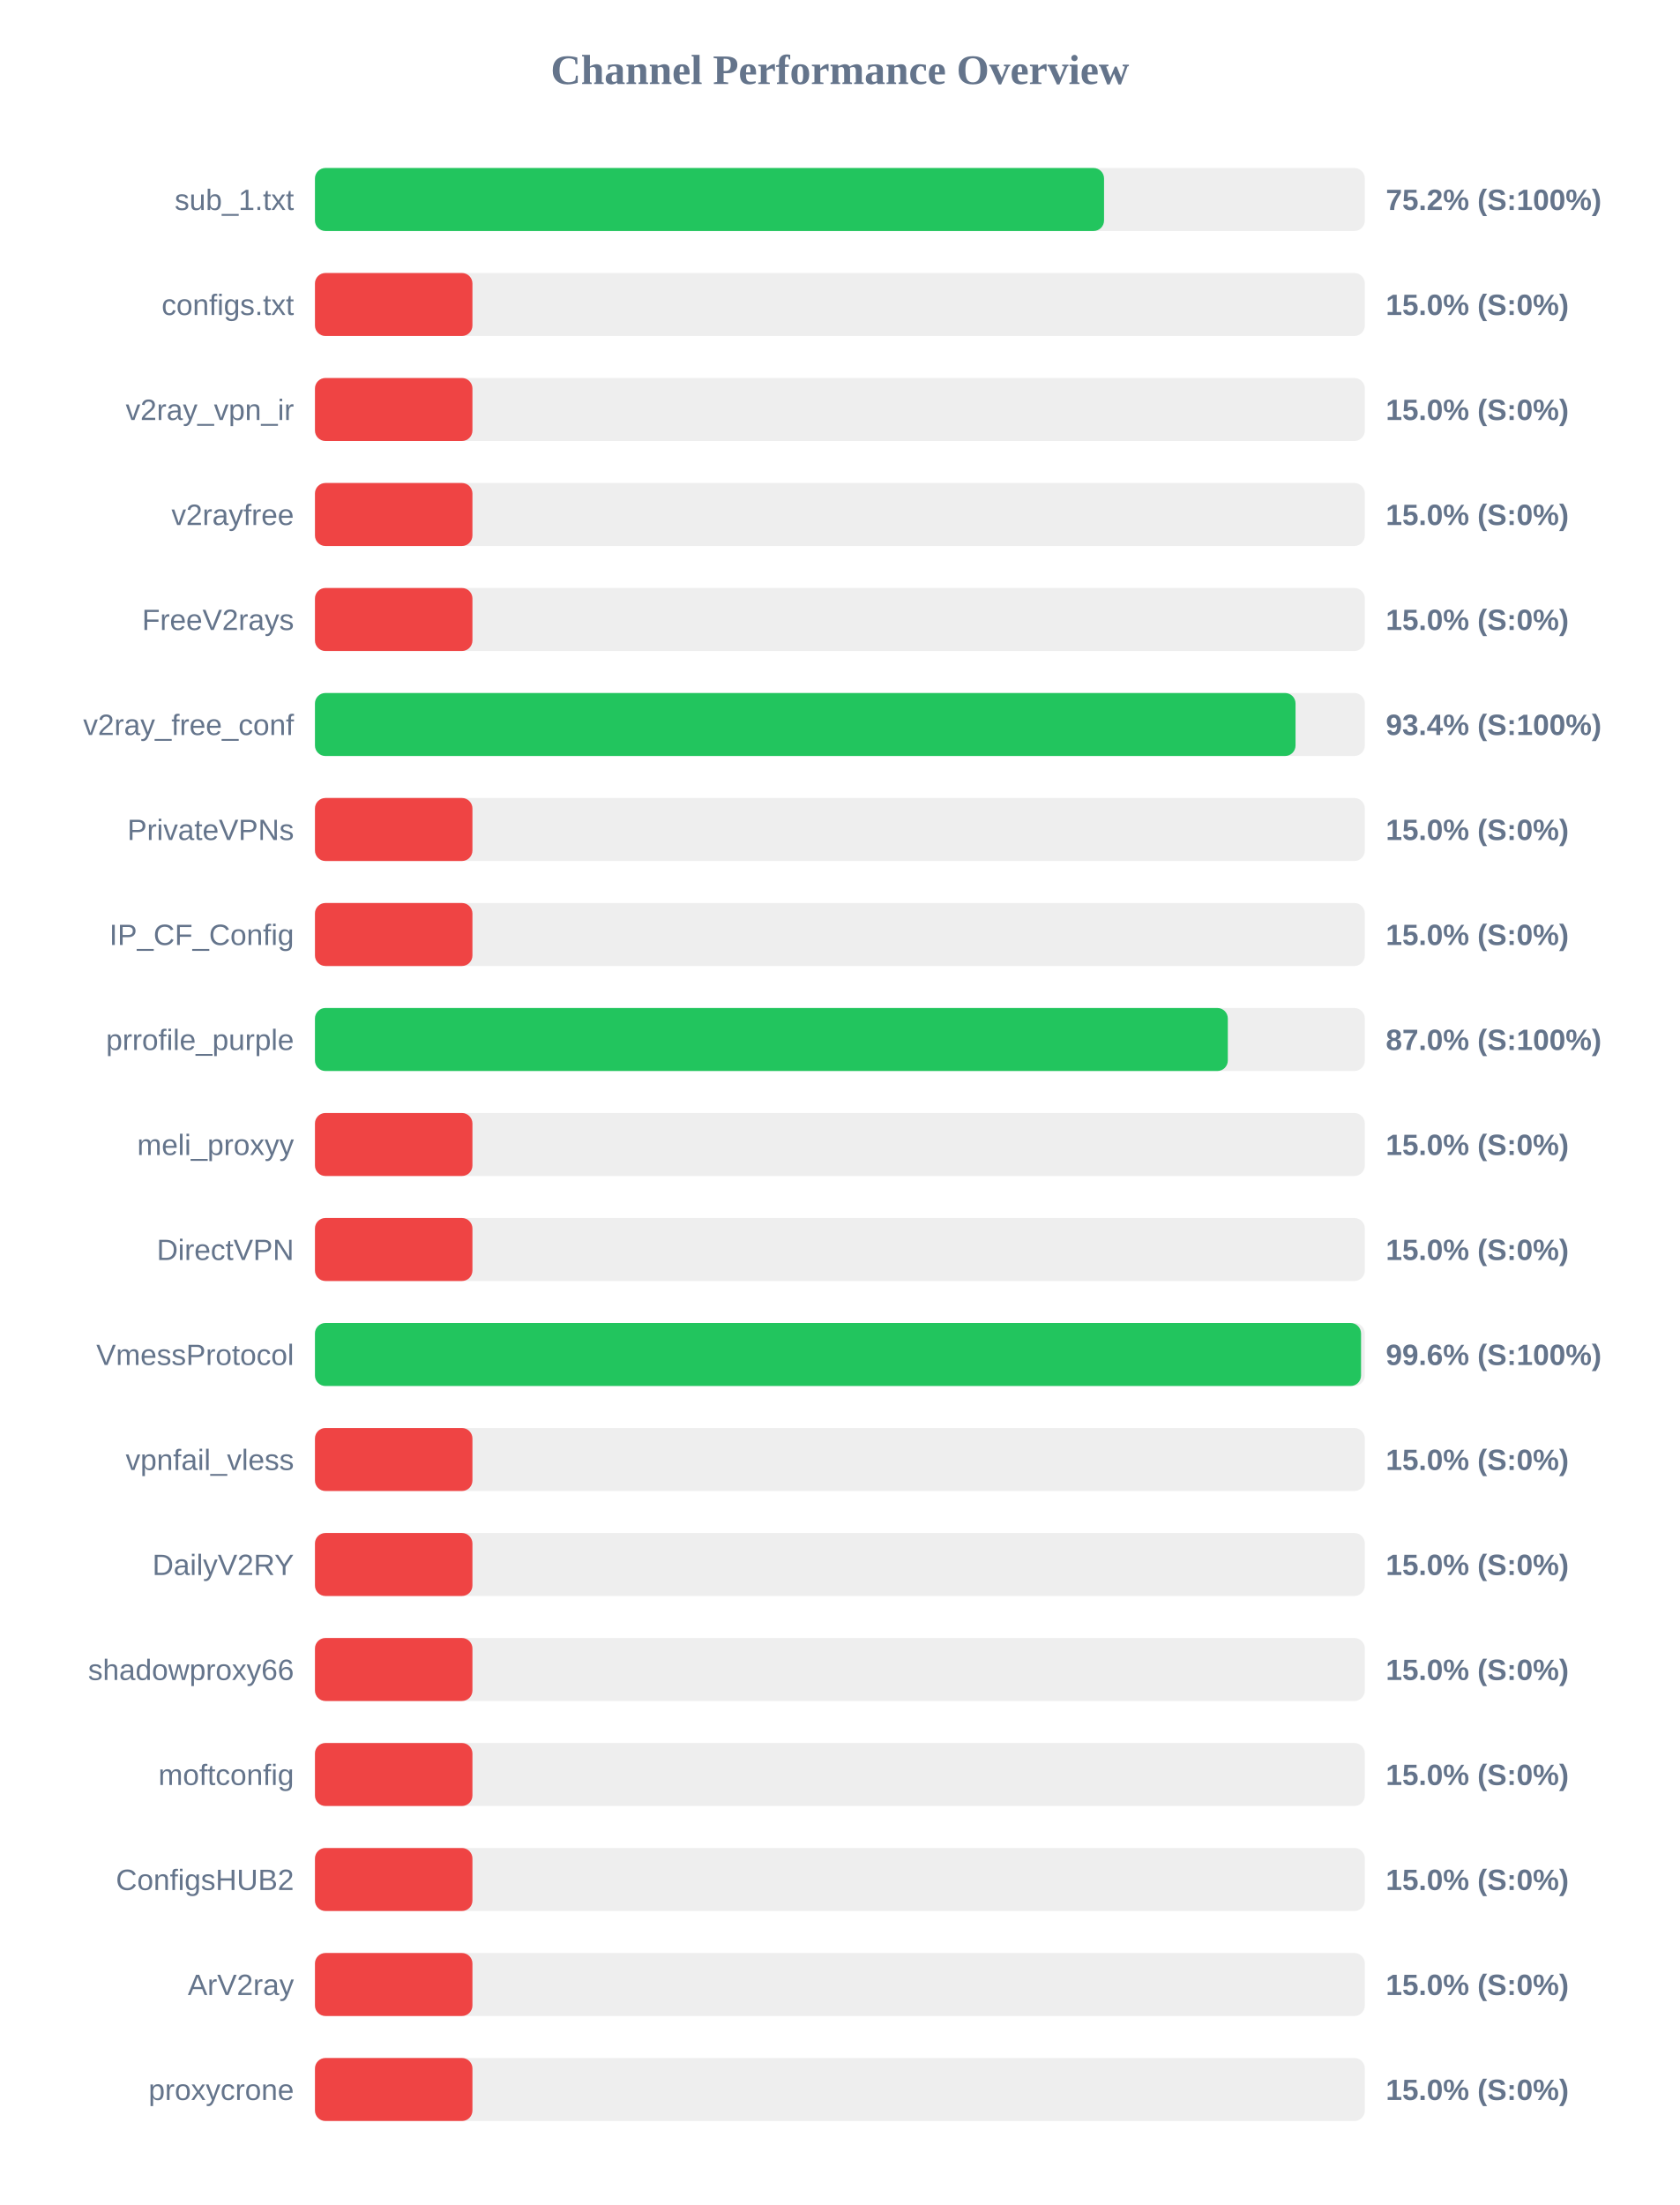
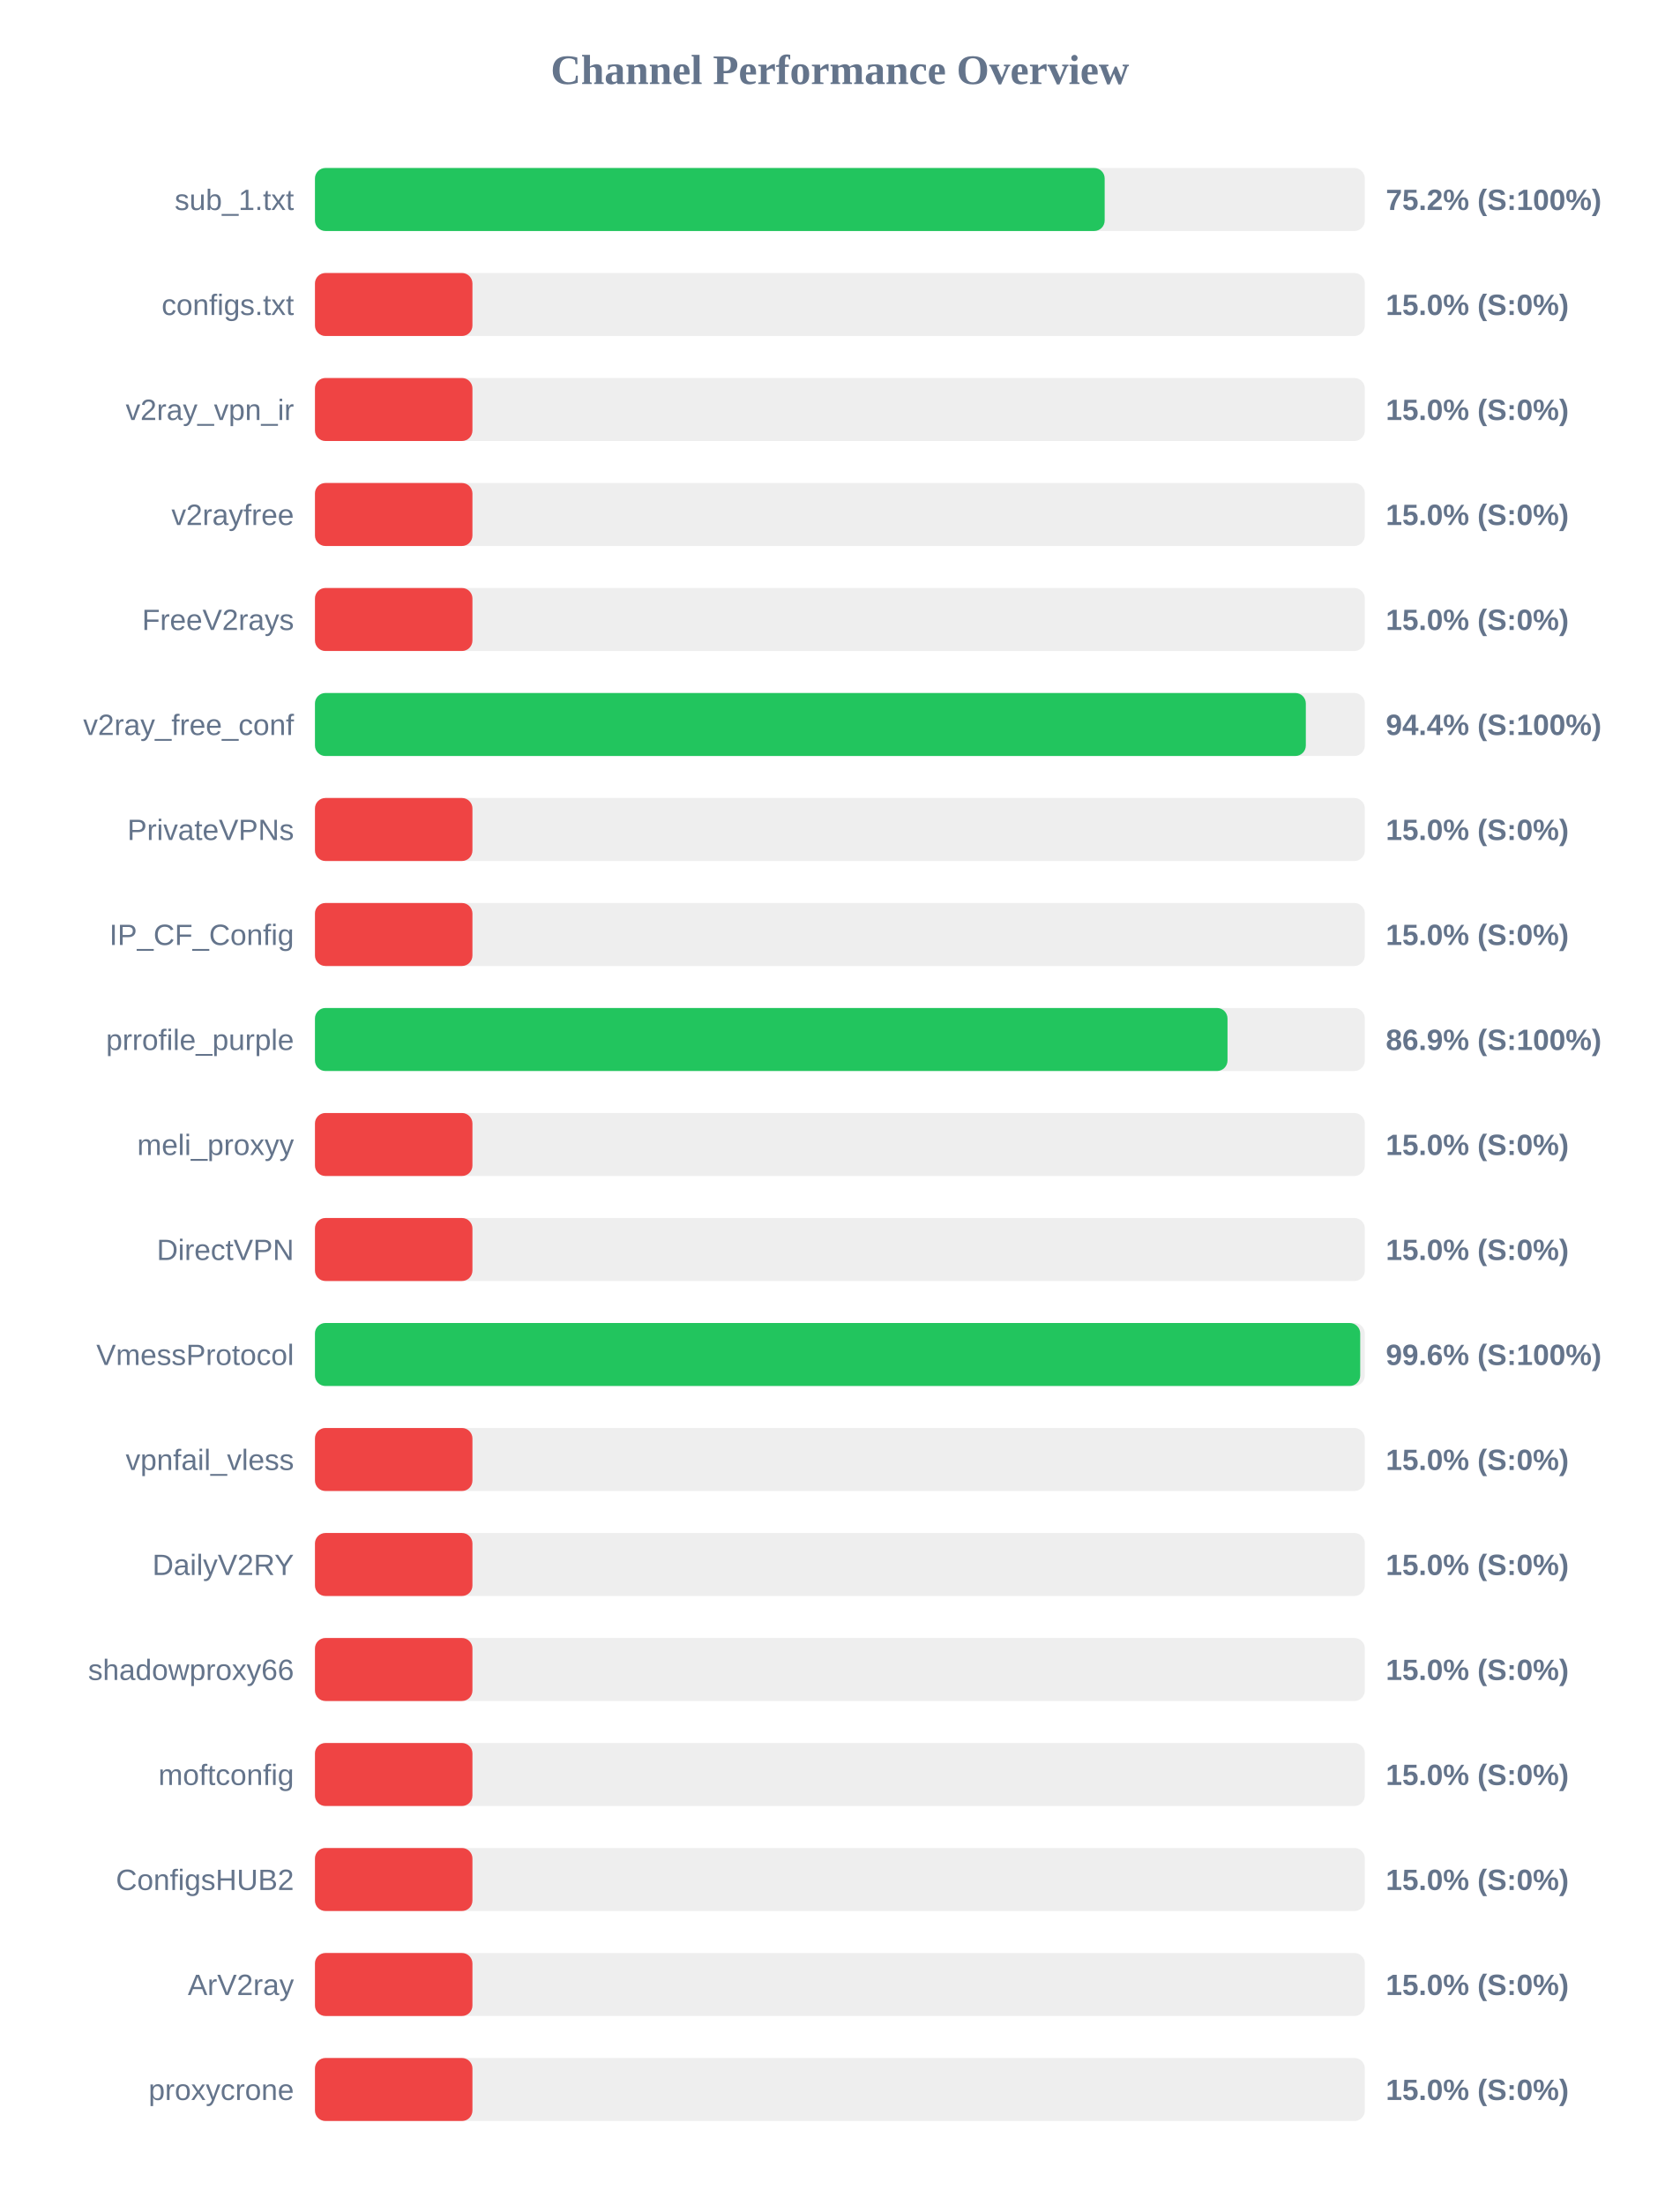
<svg xmlns="http://www.w3.org/2000/svg" width="800" height="1050" version="1.1">
  <style>
        .row { font: 14px Arial; fill: #64748b; }
        .score { font: bold 14px Arial; fill: #64748b; }
    </style>
  <text x="400" y="40" text-anchor="middle" font-size="20px" font-weight="bold" fill="#64748b">Channel Performance Overview</text>
  <rect x="150" y="80" width="500" height="30" fill="#eee" rx="5" />
-   <rect x="150" y="80" width="375.8" height="30" fill="#22c55e" rx="5" />
+   <rect x="150" y="80" width="376.1" height="30" fill="#22c55e" rx="5" />
  <text x="140" y="100" text-anchor="end" class="row">sub_1.txt</text>
  <text x="660" y="100" text-anchor="start" class="score">75.2% (S:100%)</text>
  <rect x="150" y="130" width="500" height="30" fill="#eee" rx="5" />
  <rect x="150" y="130" width="75.0" height="30" fill="#ef4444" rx="5" />
  <text x="140" y="150" text-anchor="end" class="row">configs.txt</text>
  <text x="660" y="150" text-anchor="start" class="score">15.0% (S:0%)</text>
  <rect x="150" y="180" width="500" height="30" fill="#eee" rx="5" />
  <rect x="150" y="180" width="75.0" height="30" fill="#ef4444" rx="5" />
  <text x="140" y="200" text-anchor="end" class="row">v2ray_vpn_ir</text>
  <text x="660" y="200" text-anchor="start" class="score">15.0% (S:0%)</text>
  <rect x="150" y="230" width="500" height="30" fill="#eee" rx="5" />
  <rect x="150" y="230" width="75.0" height="30" fill="#ef4444" rx="5" />
  <text x="140" y="250" text-anchor="end" class="row">v2rayfree</text>
  <text x="660" y="250" text-anchor="start" class="score">15.0% (S:0%)</text>
  <rect x="150" y="280" width="500" height="30" fill="#eee" rx="5" />
  <rect x="150" y="280" width="75.0" height="30" fill="#ef4444" rx="5" />
  <text x="140" y="300" text-anchor="end" class="row">FreeV2rays</text>
  <text x="660" y="300" text-anchor="start" class="score">15.0% (S:0%)</text>
  <rect x="150" y="330" width="500" height="30" fill="#eee" rx="5" />
-   <rect x="150" y="330" width="467.0" height="30" fill="#22c55e" rx="5" />
+   <rect x="150" y="330" width="471.9" height="30" fill="#22c55e" rx="5" />
  <text x="140" y="350" text-anchor="end" class="row">v2ray_free_conf</text>
-   <text x="660" y="350" text-anchor="start" class="score">93.4% (S:100%)</text>
+   <text x="660" y="350" text-anchor="start" class="score">94.4% (S:100%)</text>
  <rect x="150" y="380" width="500" height="30" fill="#eee" rx="5" />
  <rect x="150" y="380" width="75.0" height="30" fill="#ef4444" rx="5" />
  <text x="140" y="400" text-anchor="end" class="row">PrivateVPNs</text>
  <text x="660" y="400" text-anchor="start" class="score">15.0% (S:0%)</text>
  <rect x="150" y="430" width="500" height="30" fill="#eee" rx="5" />
  <rect x="150" y="430" width="75.0" height="30" fill="#ef4444" rx="5" />
  <text x="140" y="450" text-anchor="end" class="row">IP_CF_Config</text>
  <text x="660" y="450" text-anchor="start" class="score">15.0% (S:0%)</text>
  <rect x="150" y="480" width="500" height="30" fill="#eee" rx="5" />
-   <rect x="150" y="480" width="434.75" height="30" fill="#22c55e" rx="5" />
+   <rect x="150" y="480" width="434.6" height="30" fill="#22c55e" rx="5" />
  <text x="140" y="500" text-anchor="end" class="row">prrofile_purple</text>
-   <text x="660" y="500" text-anchor="start" class="score">87.0% (S:100%)</text>
+   <text x="660" y="500" text-anchor="start" class="score">86.9% (S:100%)</text>
  <rect x="150" y="530" width="500" height="30" fill="#eee" rx="5" />
  <rect x="150" y="530" width="75.0" height="30" fill="#ef4444" rx="5" />
  <text x="140" y="550" text-anchor="end" class="row">meli_proxyy</text>
  <text x="660" y="550" text-anchor="start" class="score">15.0% (S:0%)</text>
  <rect x="150" y="580" width="500" height="30" fill="#eee" rx="5" />
  <rect x="150" y="580" width="75.0" height="30" fill="#ef4444" rx="5" />
  <text x="140" y="600" text-anchor="end" class="row">DirectVPN</text>
  <text x="660" y="600" text-anchor="start" class="score">15.0% (S:0%)</text>
  <rect x="150" y="630" width="500" height="30" fill="#eee" rx="5" />
-   <rect x="150" y="630" width="498.2" height="30" fill="#22c55e" rx="5" />
+   <rect x="150" y="630" width="497.8" height="30" fill="#22c55e" rx="5" />
  <text x="140" y="650" text-anchor="end" class="row">VmessProtocol</text>
  <text x="660" y="650" text-anchor="start" class="score">99.6% (S:100%)</text>
  <rect x="150" y="680" width="500" height="30" fill="#eee" rx="5" />
  <rect x="150" y="680" width="75.0" height="30" fill="#ef4444" rx="5" />
  <text x="140" y="700" text-anchor="end" class="row">vpnfail_vless</text>
  <text x="660" y="700" text-anchor="start" class="score">15.0% (S:0%)</text>
  <rect x="150" y="730" width="500" height="30" fill="#eee" rx="5" />
  <rect x="150" y="730" width="75.0" height="30" fill="#ef4444" rx="5" />
  <text x="140" y="750" text-anchor="end" class="row">DailyV2RY</text>
  <text x="660" y="750" text-anchor="start" class="score">15.0% (S:0%)</text>
  <rect x="150" y="780" width="500" height="30" fill="#eee" rx="5" />
  <rect x="150" y="780" width="75.0" height="30" fill="#ef4444" rx="5" />
  <text x="140" y="800" text-anchor="end" class="row">shadowproxy66</text>
  <text x="660" y="800" text-anchor="start" class="score">15.0% (S:0%)</text>
  <rect x="150" y="830" width="500" height="30" fill="#eee" rx="5" />
  <rect x="150" y="830" width="75.0" height="30" fill="#ef4444" rx="5" />
  <text x="140" y="850" text-anchor="end" class="row">moftconfig</text>
  <text x="660" y="850" text-anchor="start" class="score">15.0% (S:0%)</text>
  <rect x="150" y="880" width="500" height="30" fill="#eee" rx="5" />
  <rect x="150" y="880" width="75.0" height="30" fill="#ef4444" rx="5" />
  <text x="140" y="900" text-anchor="end" class="row">ConfigsHUB2</text>
  <text x="660" y="900" text-anchor="start" class="score">15.0% (S:0%)</text>
  <rect x="150" y="930" width="500" height="30" fill="#eee" rx="5" />
  <rect x="150" y="930" width="75.0" height="30" fill="#ef4444" rx="5" />
  <text x="140" y="950" text-anchor="end" class="row">ArV2ray</text>
  <text x="660" y="950" text-anchor="start" class="score">15.0% (S:0%)</text>
  <rect x="150" y="980" width="500" height="30" fill="#eee" rx="5" />
  <rect x="150" y="980" width="75.0" height="30" fill="#ef4444" rx="5" />
  <text x="140" y="1000" text-anchor="end" class="row">proxycrone</text>
  <text x="660" y="1000" text-anchor="start" class="score">15.0% (S:0%)</text>
</svg>
